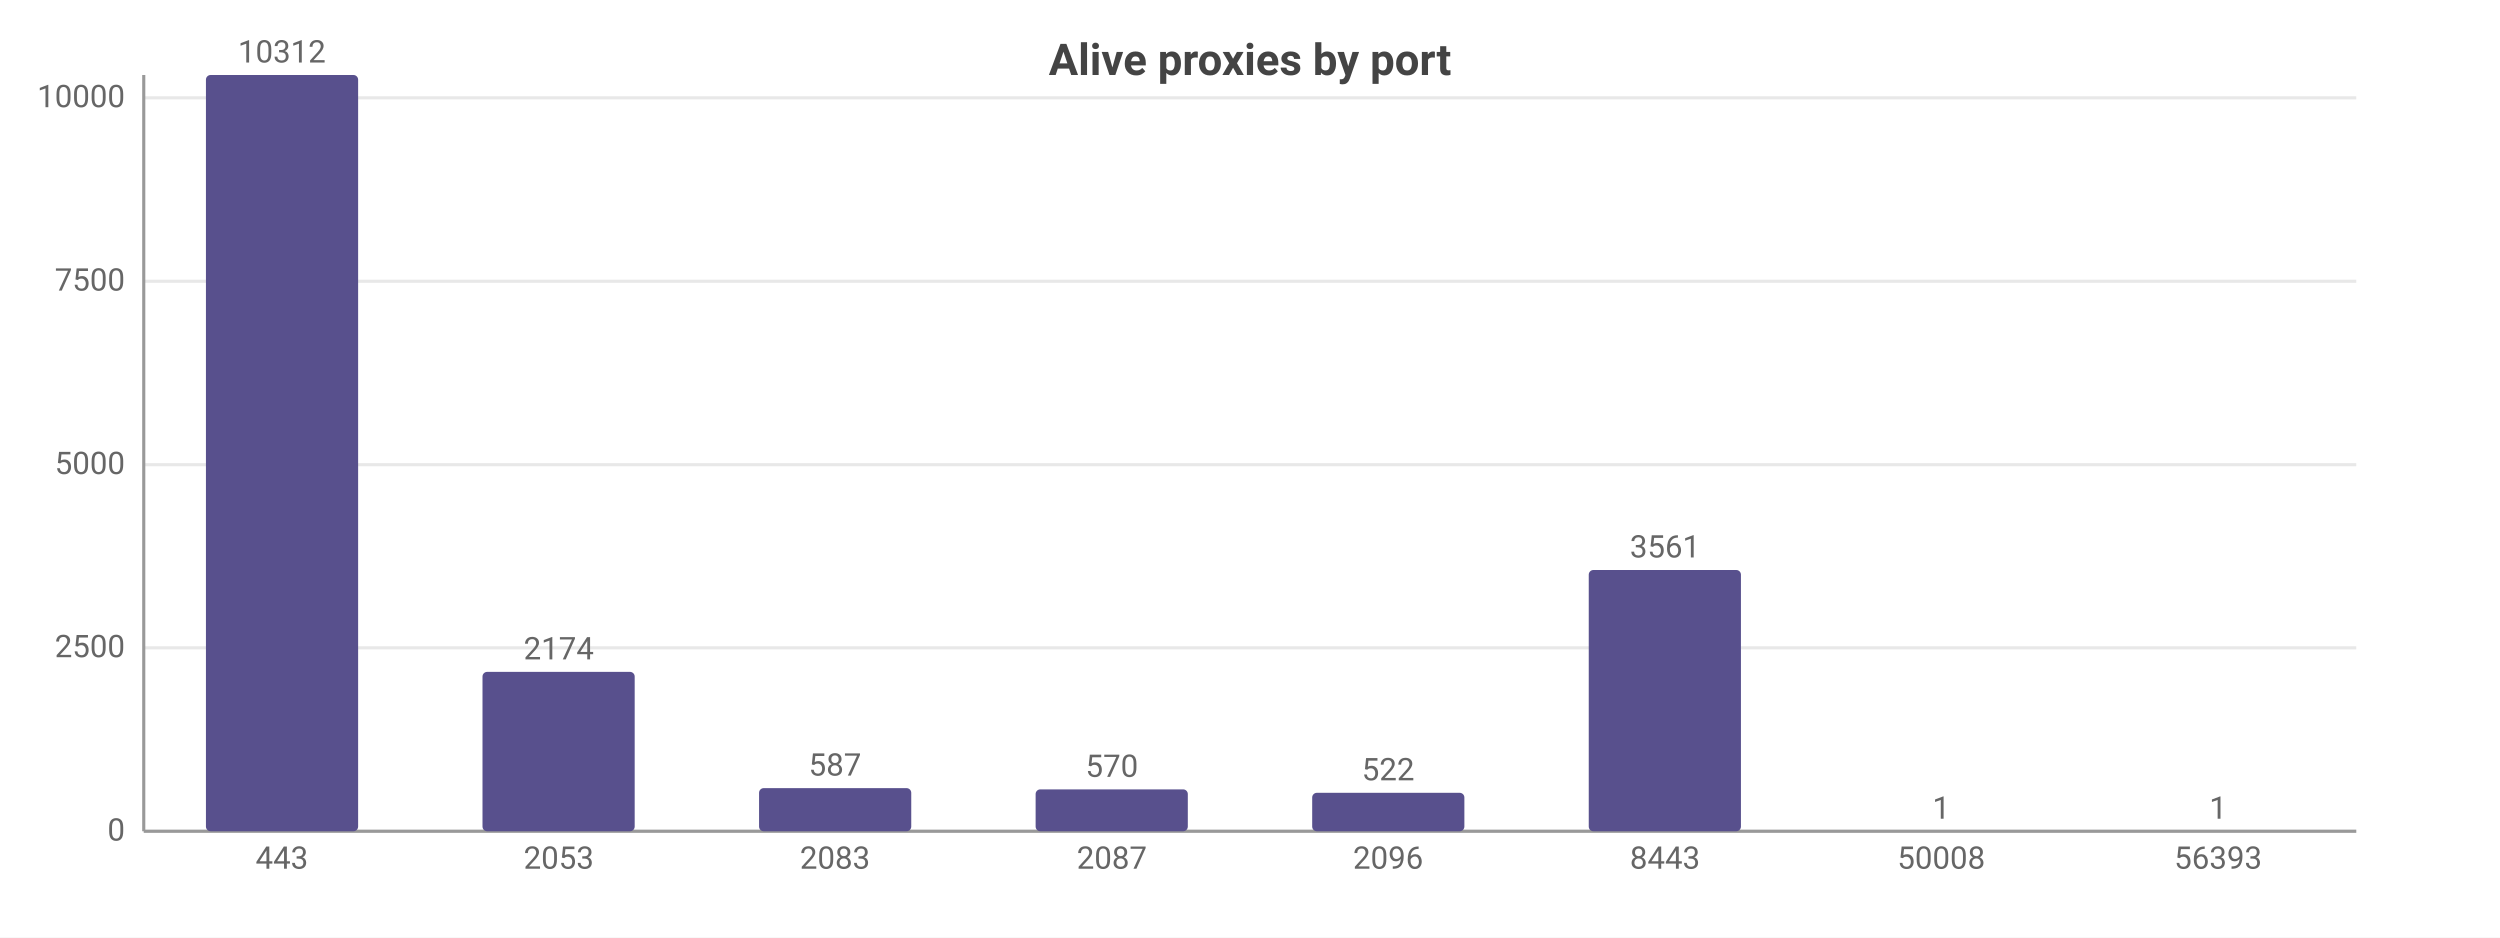
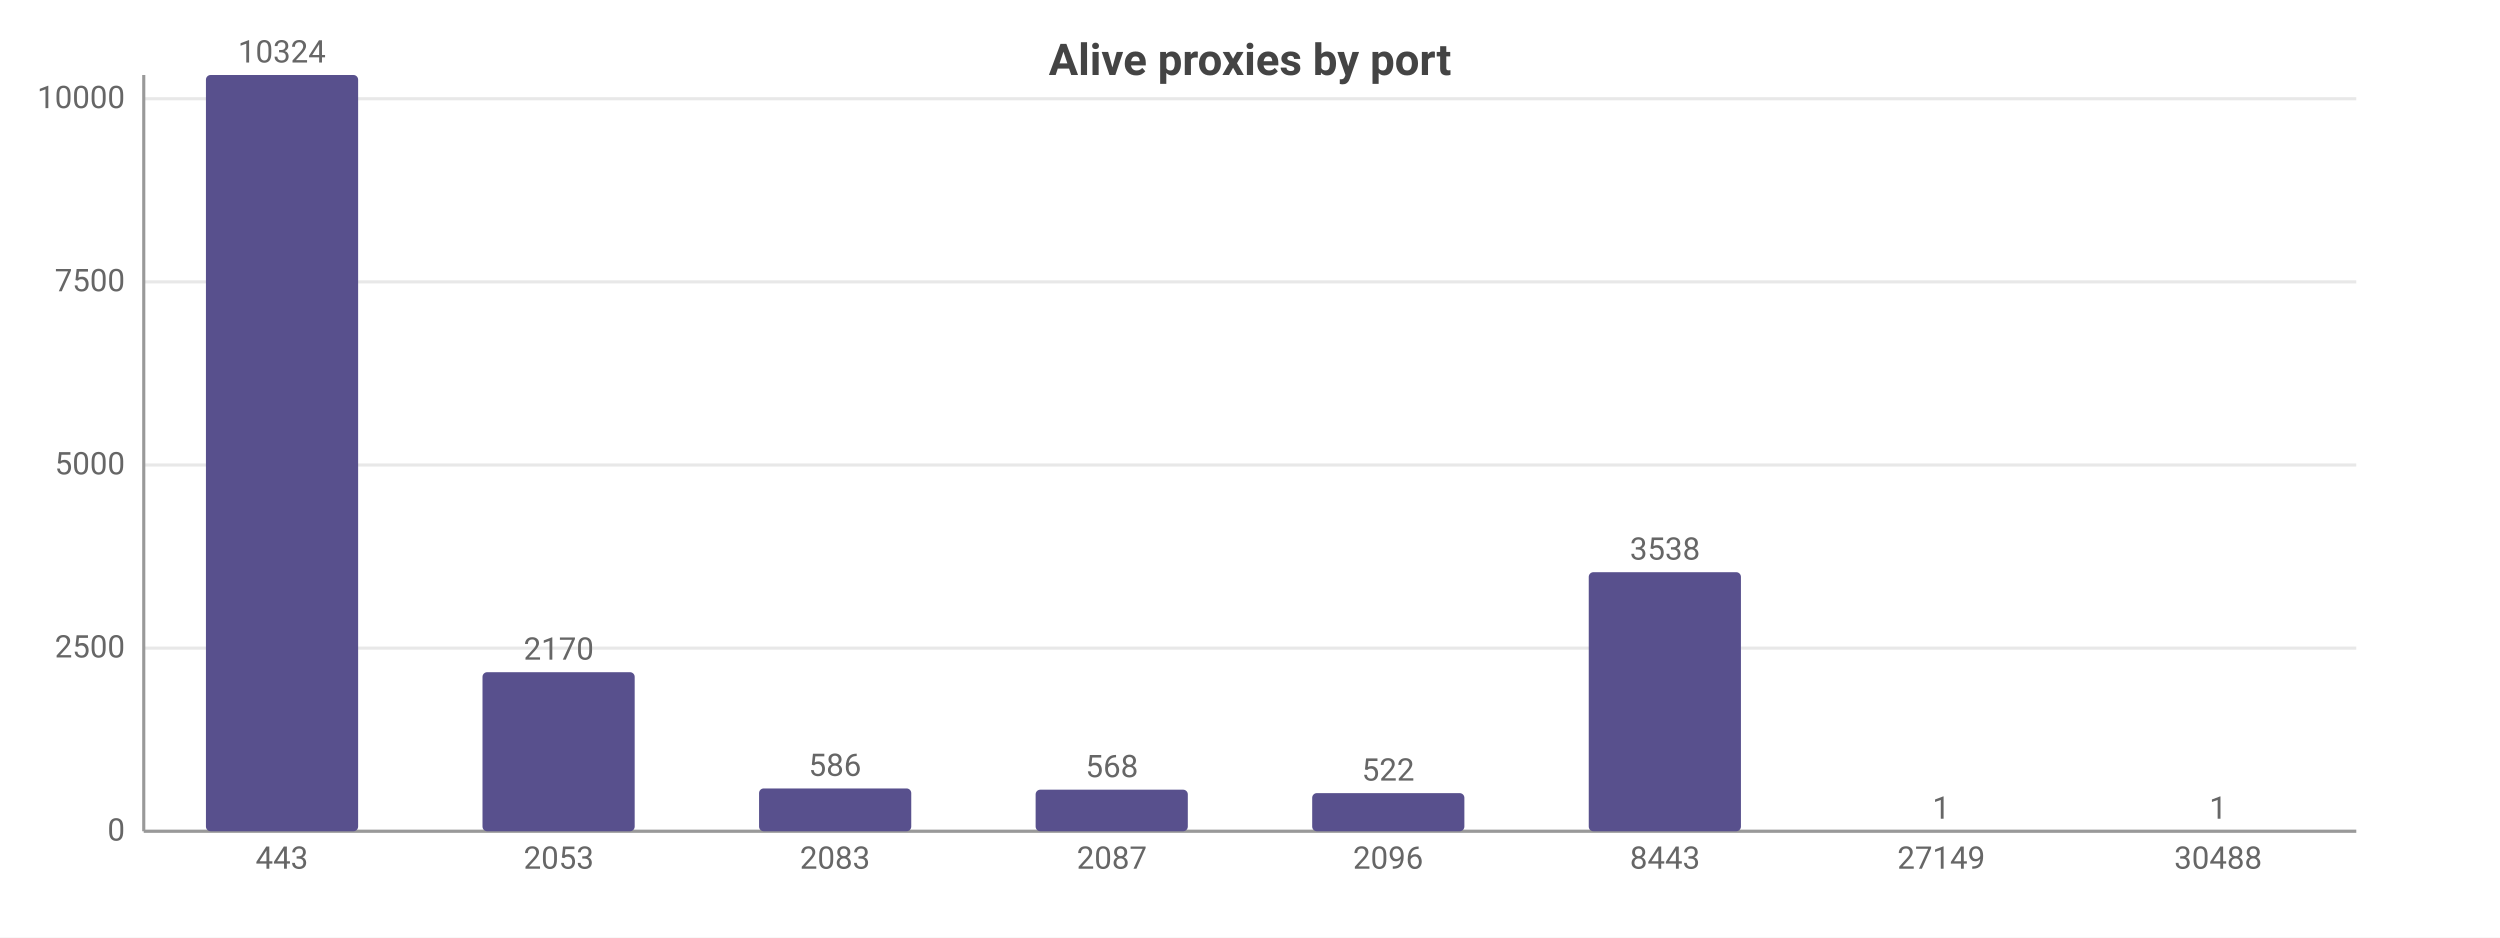
<svg xmlns="http://www.w3.org/2000/svg" width="800" height="300" viewBox="0 0 800 300">
  <rect width="800" height="300" fill="#ffffff" />
  <style>text{font-family:system-ui,-apple-system,'Segoe UI',Roboto,sans-serif}.g{stroke:#e8e8e8;stroke-width:1}.a{stroke:#999;stroke-width:1}.t{font-size:10px;fill:#666}.m{font-size:10px;text-anchor:middle;fill:#666}.e{font-size:10px;text-anchor:end;fill:#666}.l{font-size:11px;fill:#333}.tt{font-size:14px;font-weight:600;text-anchor:middle;fill:#444}.em{font-size:13px;text-anchor:middle;fill:#999}</style>
  <text class="tt" x="400.0" y="24">Alive proxies by port</text>
  <line class="g" x1="46" y1="266" x2="754" y2="266" />
  <text class="e" x="40" y="269">0</text>
-   <line class="g" x1="46" y1="207.3" x2="754" y2="207.3" />
-   <text class="e" x="40" y="210.3">2500</text>
-   <line class="g" x1="46" y1="148.7" x2="754" y2="148.7" />
-   <text class="e" x="40" y="151.7">5000</text>
-   <line class="g" x1="46" y1="90.0" x2="754" y2="90.0" />
-   <text class="e" x="40" y="93.0">7500</text>
-   <line class="g" x1="46" y1="31.3" x2="754" y2="31.3" />
-   <text class="e" x="40" y="34.3">10000</text>
+   <line class="g" x1="46" y1="207.4" x2="754" y2="207.4" />
+   <text class="e" x="40" y="210.4">2500</text>
+   <line class="g" x1="46" y1="148.8" x2="754" y2="148.8" />
+   <text class="e" x="40" y="151.8">5000</text>
+   <line class="g" x1="46" y1="90.2" x2="754" y2="90.2" />
+   <text class="e" x="40" y="93.2">7500</text>
+   <line class="g" x1="46" y1="31.6" x2="754" y2="31.6" />
+   <text class="e" x="40" y="34.6">10000</text>
  <line class="a" x1="46" y1="24" x2="46" y2="266" />
  <line class="a" x1="46" y1="266" x2="754" y2="266" />
  <rect x="65.9" y="24" width="48.7" height="242" fill="#58508d" rx="1.5" />
-   <text class="m" x="90.2" y="20">10312</text>
+   <text class="m" x="90.2" y="20">10324</text>
  <text class="m" x="90.2" y="278">443</text>
-   <rect x="154.4" y="215.0" width="48.7" height="51.0" fill="#58508d" rx="1.5" />
-   <text class="m" x="178.8" y="211.0">2174</text>
+   <rect x="154.4" y="215.1" width="48.7" height="50.9" fill="#58508d" rx="1.5" />
+   <text class="m" x="178.8" y="211.1">2170</text>
  <text class="m" x="178.8" y="278">2053</text>
-   <rect x="242.9" y="252.2" width="48.7" height="13.8" fill="#58508d" rx="1.5" />
-   <text class="m" x="267.2" y="248.2">587</text>
+   <rect x="242.9" y="252.3" width="48.7" height="13.7" fill="#58508d" rx="1.5" />
+   <text class="m" x="267.2" y="248.3">586</text>
  <text class="m" x="267.2" y="278">2083</text>
-   <rect x="331.4" y="252.6" width="48.7" height="13.4" fill="#58508d" rx="1.5" />
-   <text class="m" x="355.8" y="248.6">570</text>
+   <rect x="331.4" y="252.7" width="48.7" height="13.3" fill="#58508d" rx="1.5" />
+   <text class="m" x="355.8" y="248.7">568</text>
  <text class="m" x="355.8" y="278">2087</text>
-   <rect x="419.9" y="253.7" width="48.7" height="12.3" fill="#58508d" rx="1.5" />
-   <text class="m" x="444.2" y="249.7">522</text>
+   <rect x="419.9" y="253.8" width="48.7" height="12.2" fill="#58508d" rx="1.5" />
+   <text class="m" x="444.2" y="249.8">522</text>
  <text class="m" x="444.2" y="278">2096</text>
-   <rect x="508.4" y="182.4" width="48.7" height="83.6" fill="#58508d" rx="1.5" />
-   <text class="m" x="532.8" y="178.4">3561</text>
+   <rect x="508.4" y="183.1" width="48.7" height="82.9" fill="#58508d" rx="1.5" />
+   <text class="m" x="532.8" y="179.1">3538</text>
  <text class="m" x="532.8" y="278">8443</text>
  <rect x="596.9" y="266.0" width="48.7" height="0.0" fill="#58508d" rx="1.5" />
  <text class="m" x="621.2" y="262.0">1</text>
-   <text class="m" x="621.2" y="278">50008</text>
+   <text class="m" x="621.2" y="278">27149</text>
  <rect x="685.4" y="266.0" width="48.7" height="0.0" fill="#58508d" rx="1.5" />
  <text class="m" x="709.8" y="262.0">1</text>
-   <text class="m" x="709.8" y="278">56393</text>
+   <text class="m" x="709.8" y="278">30488</text>
</svg>
